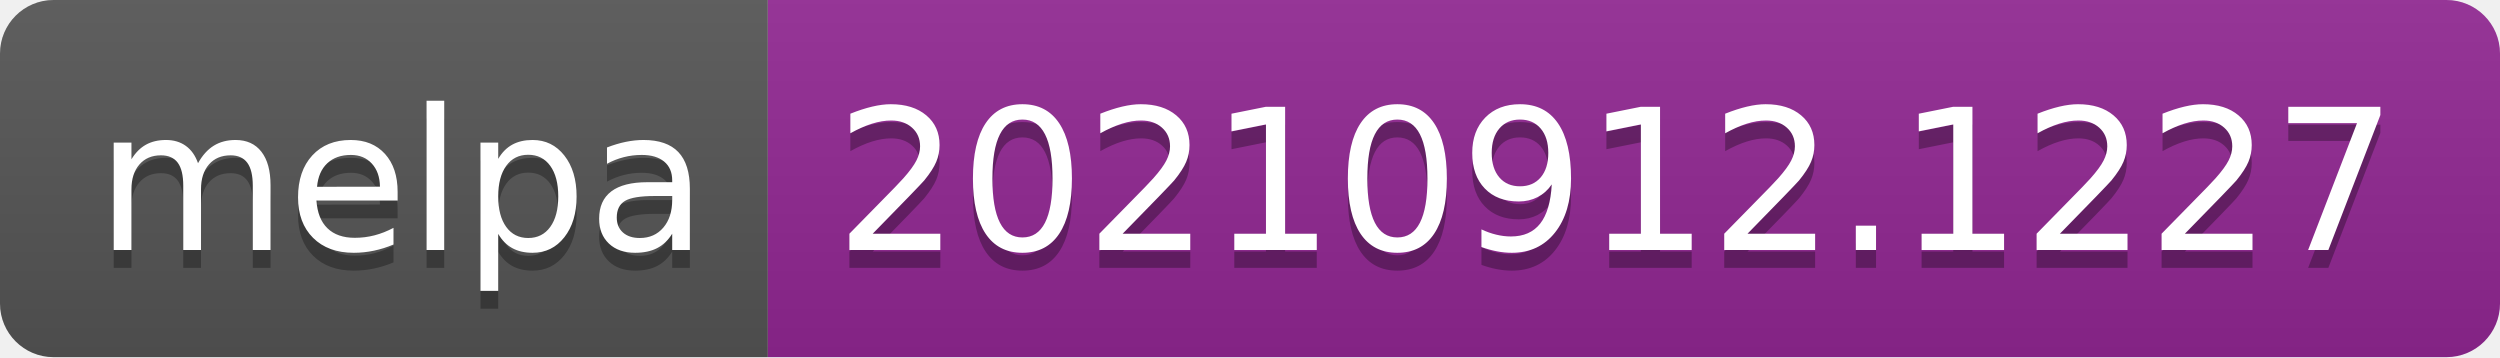
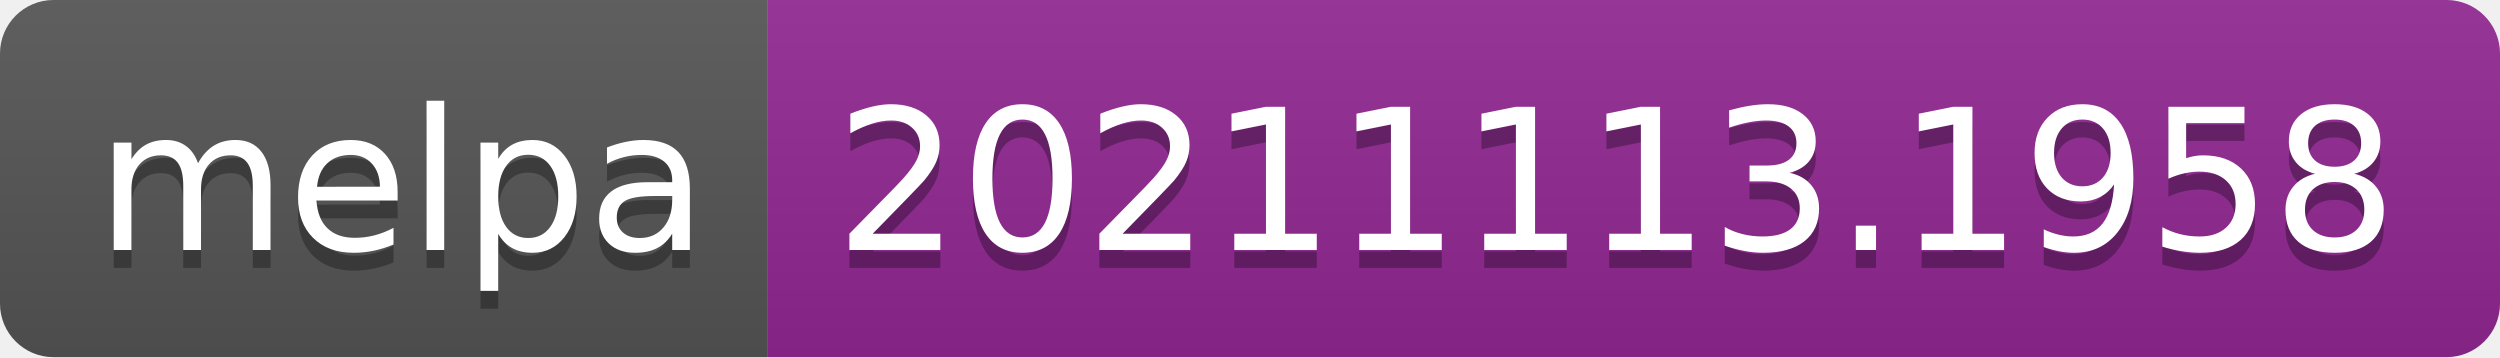
- <svg xmlns="http://www.w3.org/2000/svg" width="140" height="20" role="img" aria-label="melpa: 20210912.1227">
+ <svg xmlns="http://www.w3.org/2000/svg" width="140" height="20" role="img" aria-label="melpa: 20211113.1958">
  <linearGradient id="s" x2="0" y2="100%">
    <stop offset="0" stop-color="#bbb" stop-opacity=".1" />
    <stop offset="1" stop-opacity=".1" />
  </linearGradient>
  <clipPath id="r">
    <rect width="140" height="20" rx="3" fill="#fff" />
  </clipPath>
  <g clip-path="url(#r)">
    <rect width="43" height="20" fill="#555" />
    <rect x="43" width="97" height="20" fill="#922793" />
    <rect width="140" height="20" fill="url(#s)" />
  </g>
  <g fill="#fff" text-anchor="middle" font-family="Verdana,Geneva,DejaVu Sans,sans-serif" text-rendering="geometricPrecision" font-size="110">
    <text aria-hidden="true" x="225" y="150" fill="#010101" fill-opacity=".3" transform="scale(.1)" textLength="330">melpa</text>
    <text x="225" y="140" transform="scale(.1)" fill="#fff" textLength="330">melpa</text>
-     <text aria-hidden="true" x="905" y="150" fill="#010101" fill-opacity=".3" transform="scale(.1)" textLength="870">20210912.1227</text>
-     <text x="905" y="140" transform="scale(.1)" fill="#fff" textLength="870">20210912.1227</text>
+     <text aria-hidden="true" x="905" y="150" fill="#010101" fill-opacity=".3" transform="scale(.1)" textLength="870">20211113.1958</text>
+     <text x="905" y="140" transform="scale(.1)" fill="#fff" textLength="870">20211113.1958</text>
  </g>
</svg>
